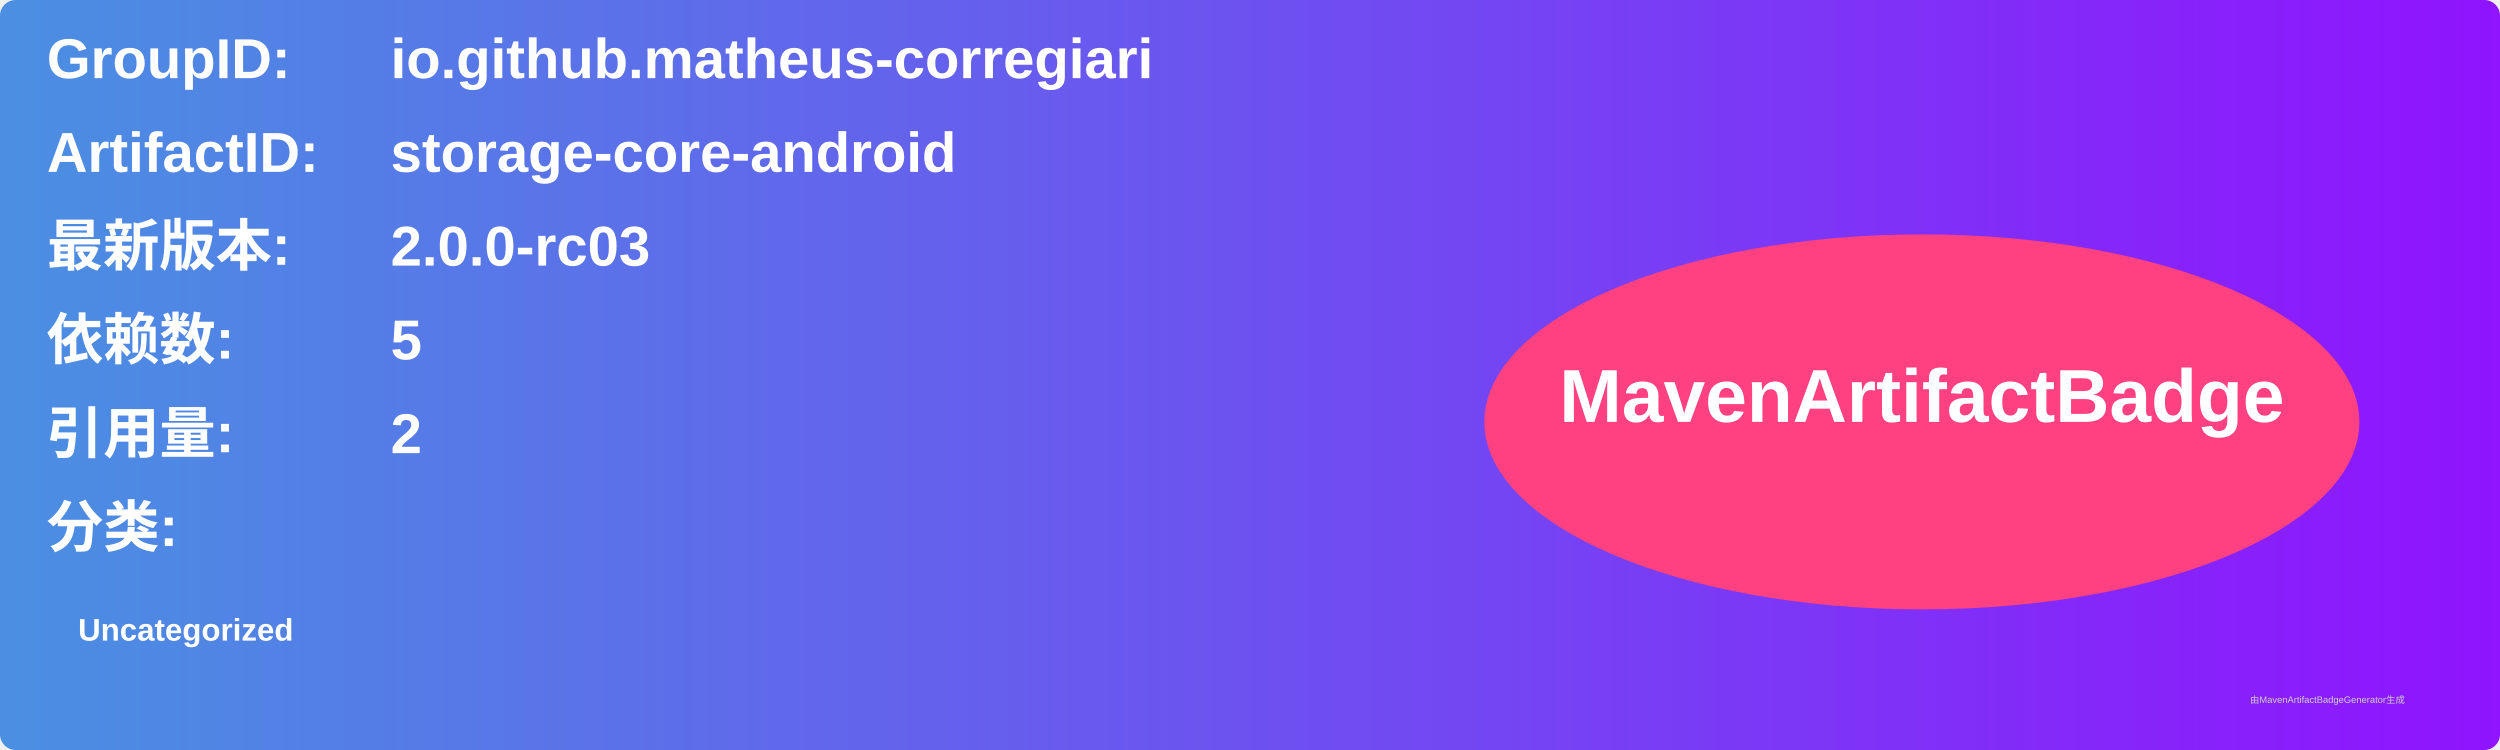
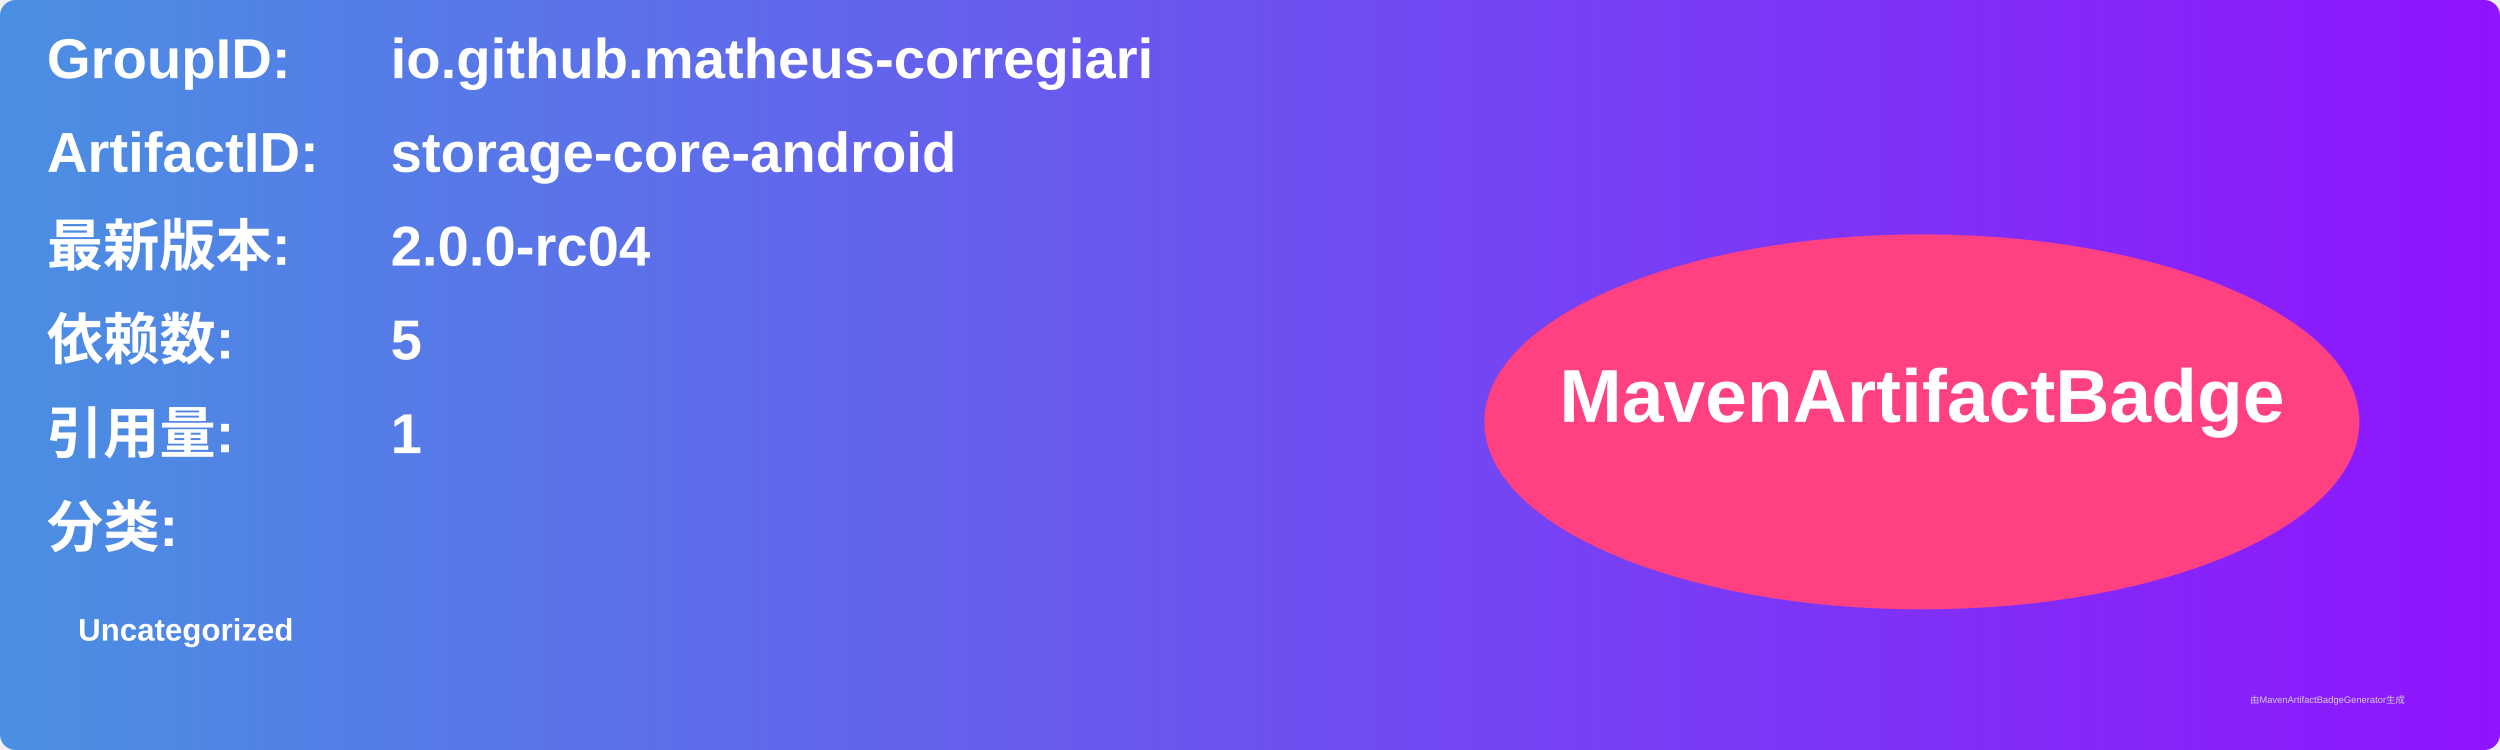
<svg xmlns="http://www.w3.org/2000/svg" width="800" height="240" viewBox="0 0 800 240">
  <linearGradient id="grad" x1="0%" y1="0%" x2="100%" y2="0%">
    <stop offset="0%" stop-color="#4a90e2" />
    <stop offset="100%" stop-color="#9013fe" />
  </linearGradient>
  <rect width="100%" height="100%" rx="5" ry="5" fill="url(#grad)" />
  <g transform="translate(15, 15)">
    <text x="0" y="10" font-family="Arial" font-size="18" fill="white" font-weight="bold" width="260">GroupID:</text>
    <text x="110" y="10" font-family="Arial" font-size="18" fill="white" font-weight="bold" width="460">io.github.matheus-corregiari</text>
    <text x="0" y="40" font-family="Arial" font-size="18" fill="white" font-weight="bold" width="260">ArtifactID:</text>
    <text x="110" y="40" font-family="Arial" font-size="18" fill="white" font-weight="bold" width="460">storage-core-android</text>
    <text x="0" y="70" font-family="Arial" font-size="18" fill="white" font-weight="bold">最新版本:</text>
    <text x="110" y="70" font-family="Arial" font-size="18" fill="white" font-weight="bold">
-       <tspan font-weight="bold">2.0.0-rc03</tspan>
+       <tspan font-weight="bold">2.0.0-rc04</tspan>
    </text>
    <text x="0" y="100" font-family="Arial" font-size="18" fill="white" font-weight="bold">依赖数: </text>
    <text x="110" y="100" font-family="Arial" font-size="18" fill="white">
      <tspan font-weight="bold">5</tspan>
    </text>
    <text x="0" y="130" font-family="Arial" font-size="18" fill="white" font-weight="bold">引用量: </text>
    <text x="110" y="130" font-family="Arial" font-size="18" fill="white">
-       <tspan font-weight="bold">2</tspan>
+       <tspan font-weight="bold">1</tspan>
    </text>
    <text x="0" y="160" font-family="Arial" font-size="18" fill="white" font-weight="bold">分类:</text>
    <text x="10" y="190" font-family="Arial" font-size="10" fill="white">
      <tspan font-weight="bold">Uncategorized</tspan>
    </text>
    <ellipse cx="600" cy="120" rx="140" ry="60" fill="#ff4081" />
    <text x="600" y="120" text-anchor="middle" font-family="Arial" font-size="24" fill="white" font-weight="bold">MavenArtifactBadge</text>
  </g>
  <text x="720" y="225" font-family="Arial" font-size="3" fill="#d0d0d0">由MavenArtifactBadgeGenerator生成</text>
</svg>
